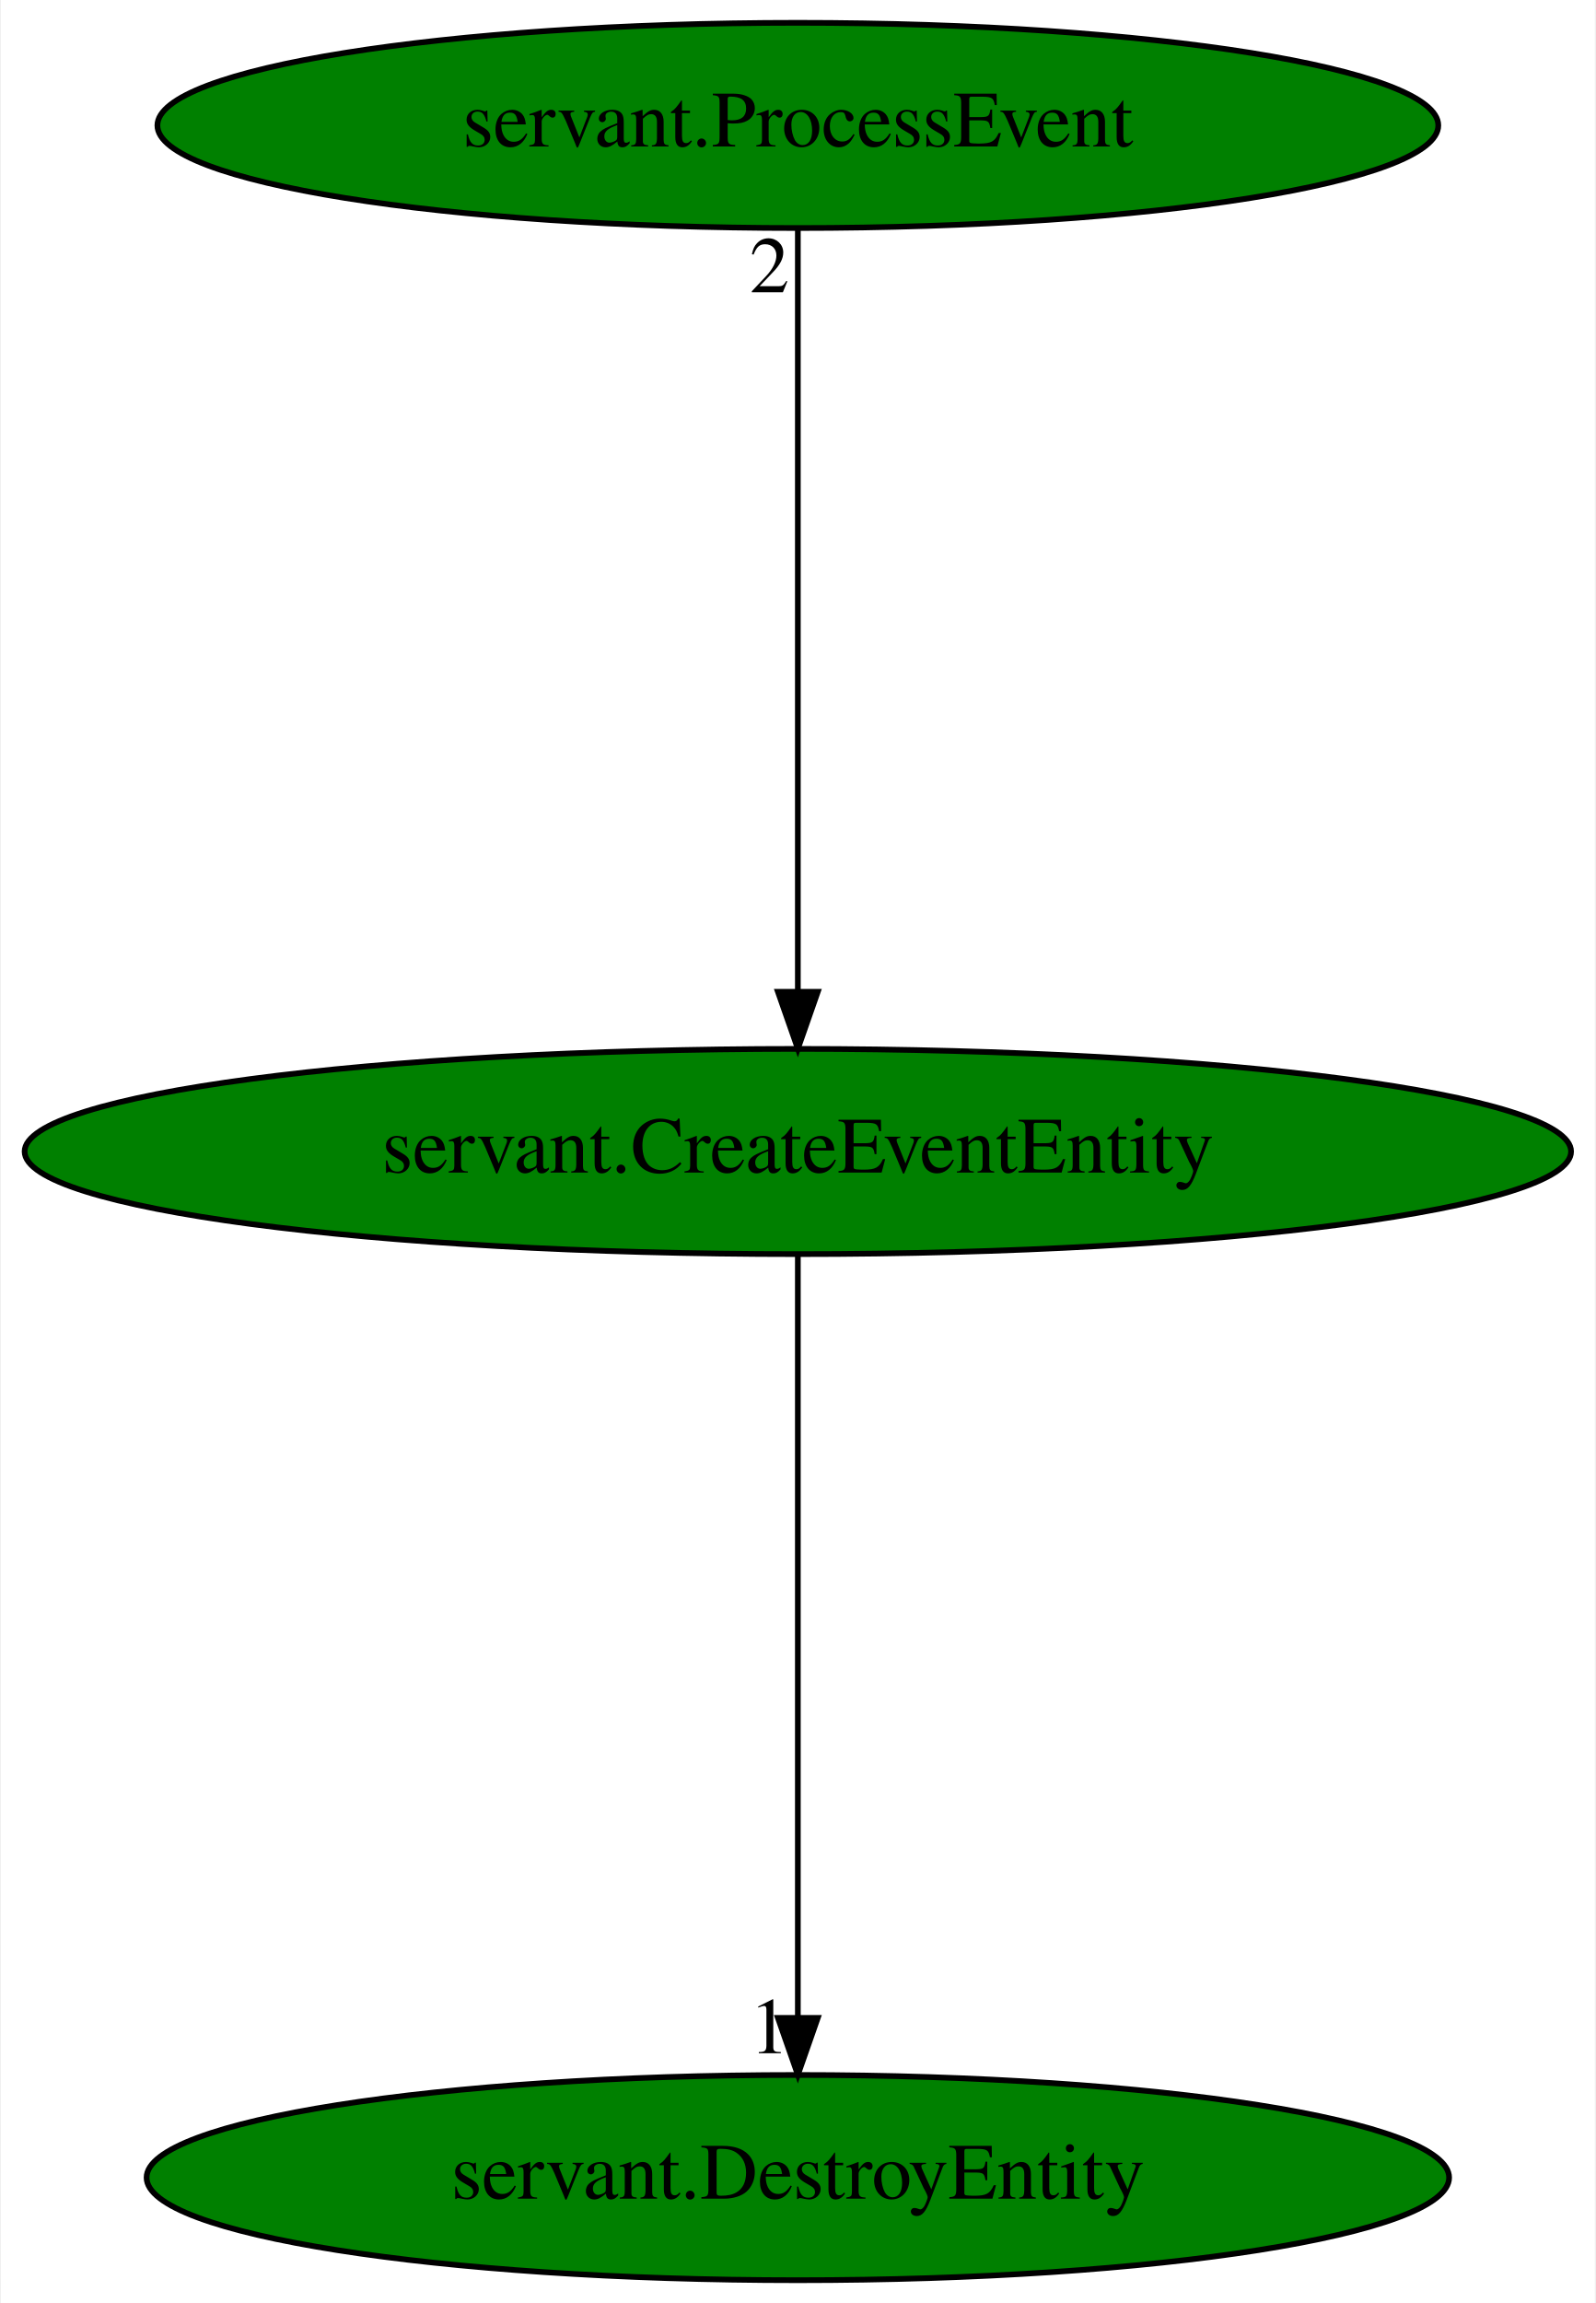
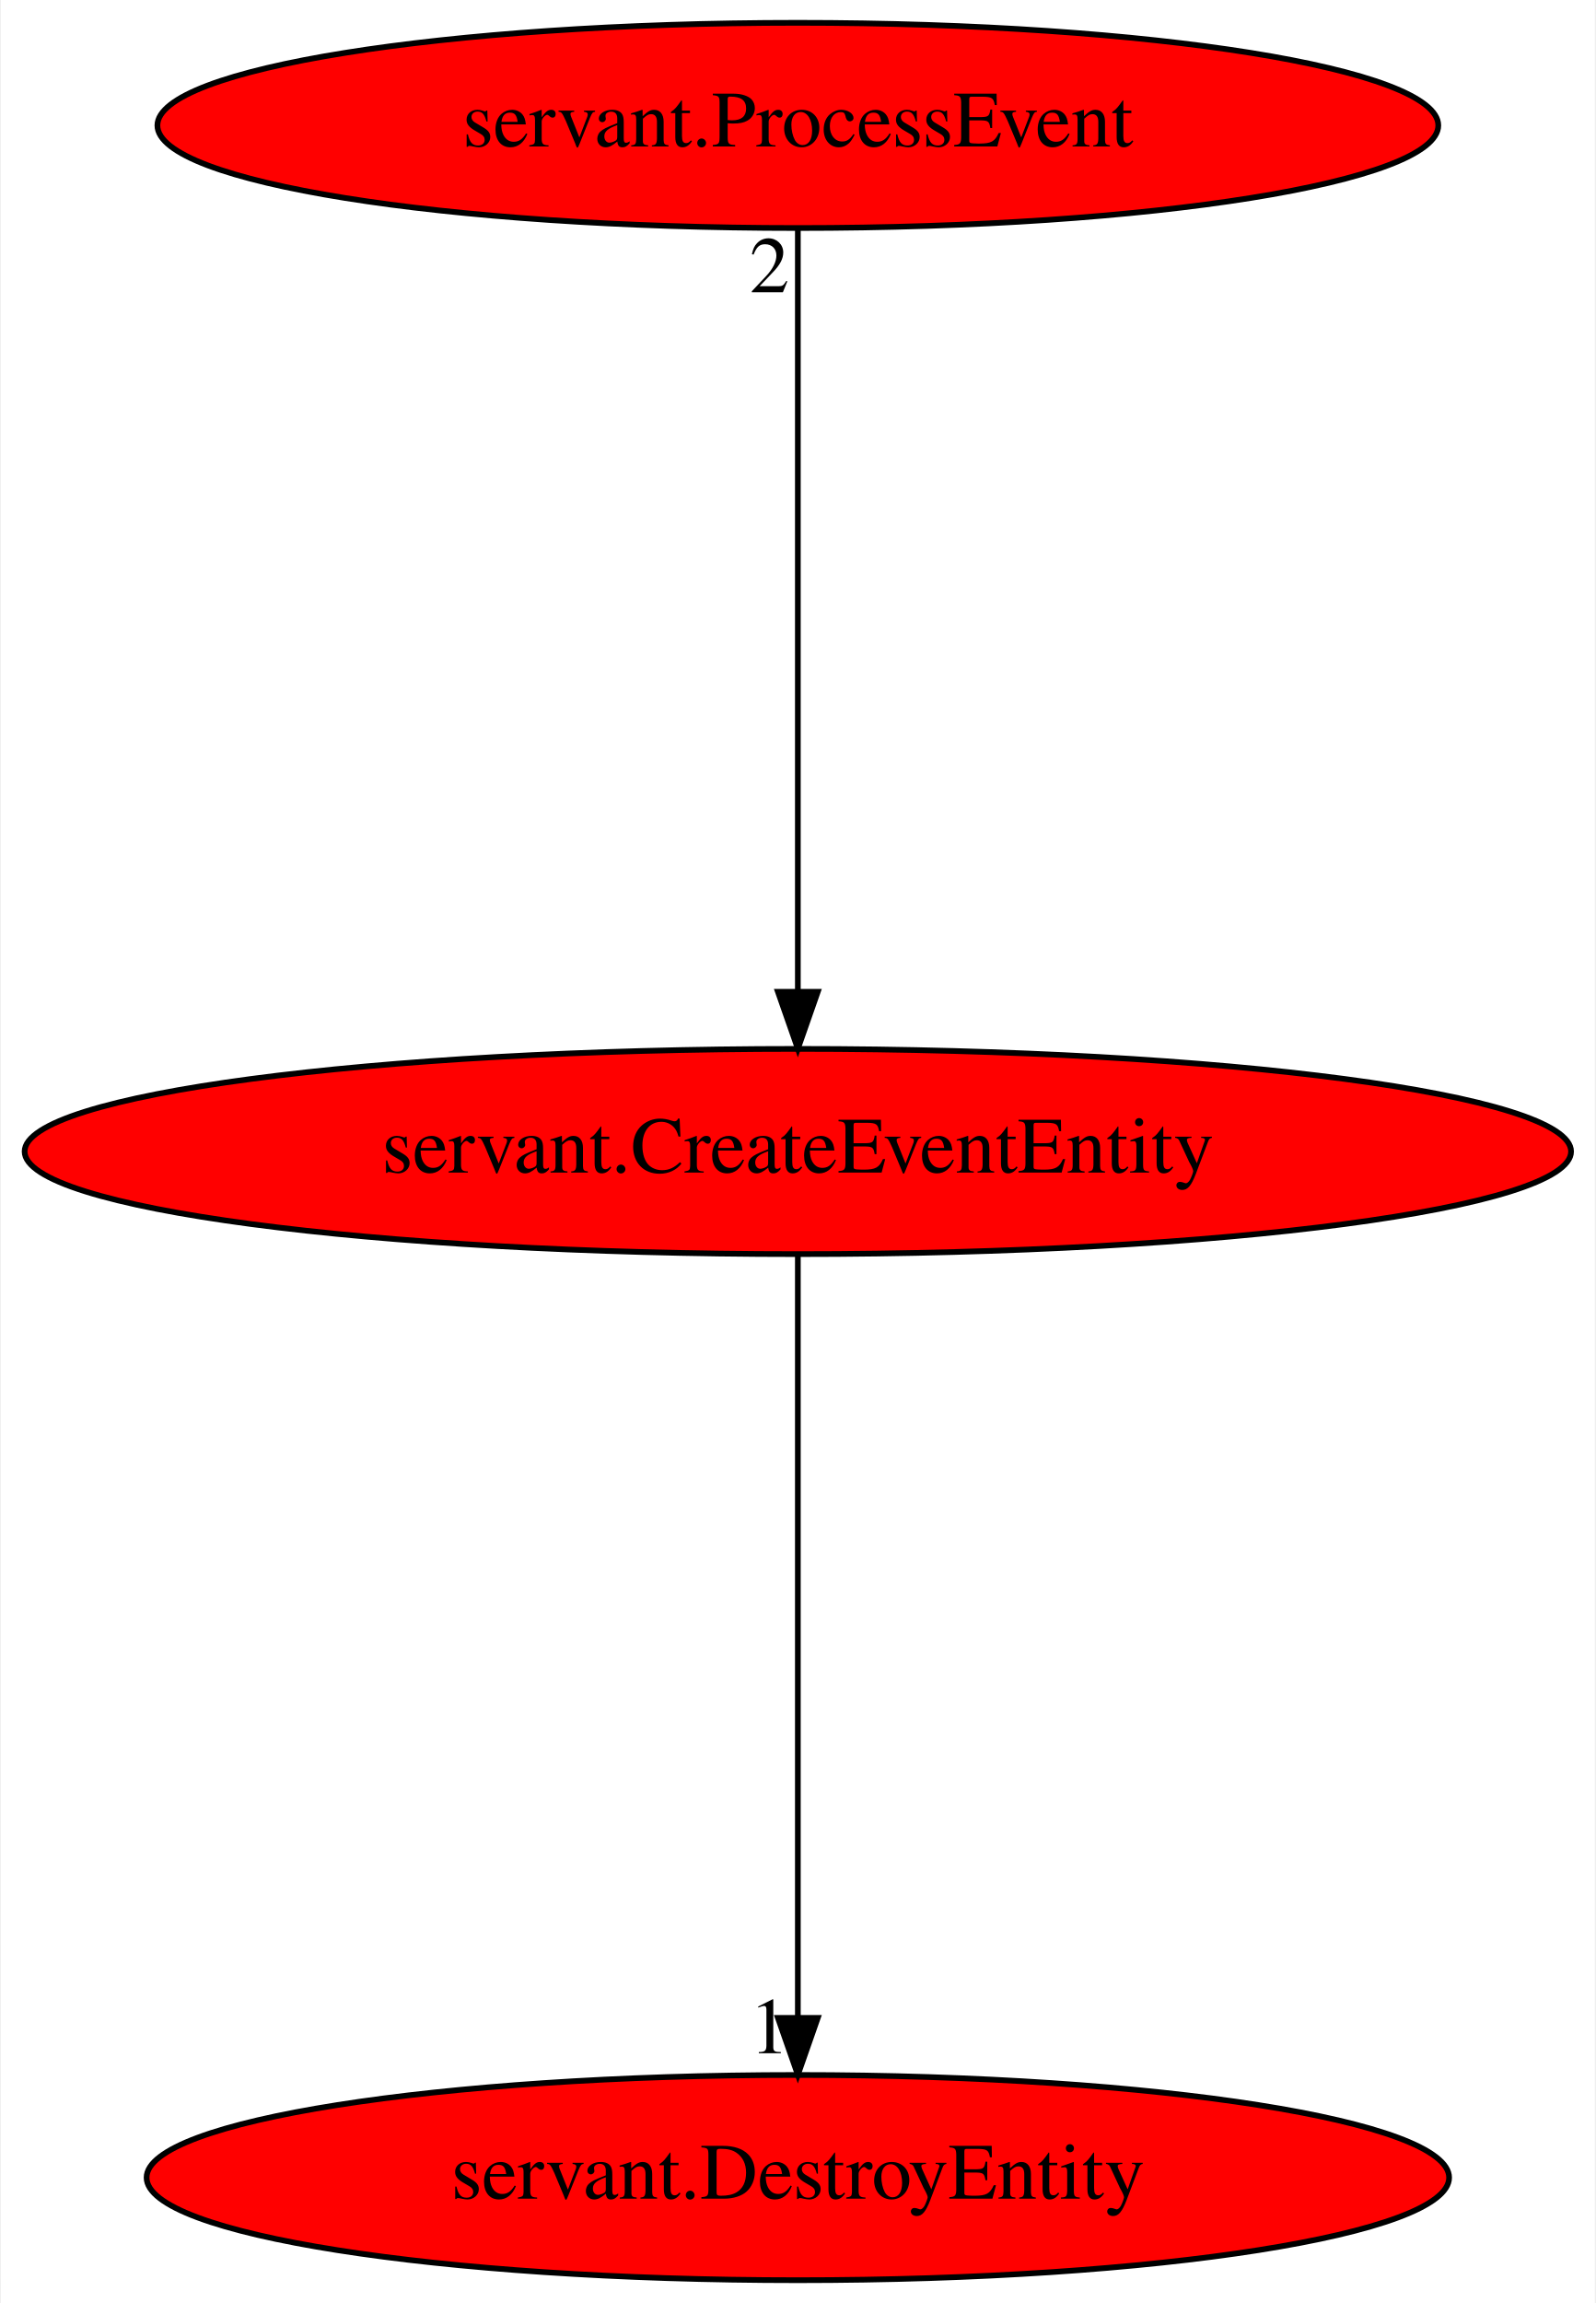
<svg xmlns="http://www.w3.org/2000/svg" xmlns:xlink="http://www.w3.org/1999/xlink" width="280pt" height="404pt" viewBox="0.00 0.00 279.68 404.00">
  <g id="graph0" class="graph" transform="scale(1 1) rotate(0) translate(4 400)">
    <polygon fill="white" stroke="transparent" points="-4,4 -4,-400 275.68,-400 275.68,4 -4,4" />
    <g id="node1" class="node">
-       <ellipse fill="green" stroke="black" cx="135.84" cy="-198" rx="135.68" ry="18" />
+       <ellipse fill="red" stroke="black" cx="135.84" cy="-198" rx="135.68" ry="18" />
      <text text-anchor="middle" x="135.84" y="-194.3" font-family="Times,serif" font-size="14.00">servant.CreateEventEntity</text>
    </g>
    <g id="node2" class="node">
      <g id="a_node2">
        <a xlink:href="servant.DestroyEntity.svg" xlink:title="servant.DestroyEntity">
-           <ellipse fill="green" stroke="black" cx="135.84" cy="-18" rx="114.28" ry="18" />
+           <ellipse fill="red" stroke="black" cx="135.84" cy="-18" rx="114.28" ry="18" />
          <text text-anchor="middle" x="135.84" y="-14.3" font-family="Times,serif" font-size="14.00">servant.DestroyEntity</text>
        </a>
      </g>
    </g>
    <g id="edge1" class="edge">
      <path fill="none" stroke="black" d="M135.84,-179.93C135.84,-148.97 135.84,-83.3 135.84,-46.13" />
      <polygon fill="black" stroke="black" points="139.34,-46.02 135.84,-36.02 132.34,-46.02 139.34,-46.02" />
      <text text-anchor="middle" x="130.84" y="-39.82" font-family="Times,serif" font-size="14.00">1</text>
    </g>
    <g id="node3" class="node">
      <g id="a_node3">
        <a xlink:href="servant.ProcessEvent.svg" xlink:title="servant.ProcessEvent">
-           <ellipse fill="green" stroke="black" cx="135.84" cy="-378" rx="112.38" ry="18" />
+           <ellipse fill="red" stroke="black" cx="135.84" cy="-378" rx="112.38" ry="18" />
          <text text-anchor="middle" x="135.84" y="-374.3" font-family="Times,serif" font-size="14.00">servant.ProcessEvent</text>
        </a>
      </g>
    </g>
    <g id="edge2" class="edge">
      <path fill="none" stroke="black" d="M135.84,-359.93C135.84,-328.97 135.84,-263.3 135.84,-226.13" />
      <polygon fill="black" stroke="black" points="139.34,-226.02 135.84,-216.02 132.34,-226.02 139.34,-226.02" />
      <text text-anchor="middle" x="130.84" y="-348.73" font-family="Times,serif" font-size="14.00">2</text>
    </g>
  </g>
</svg>
